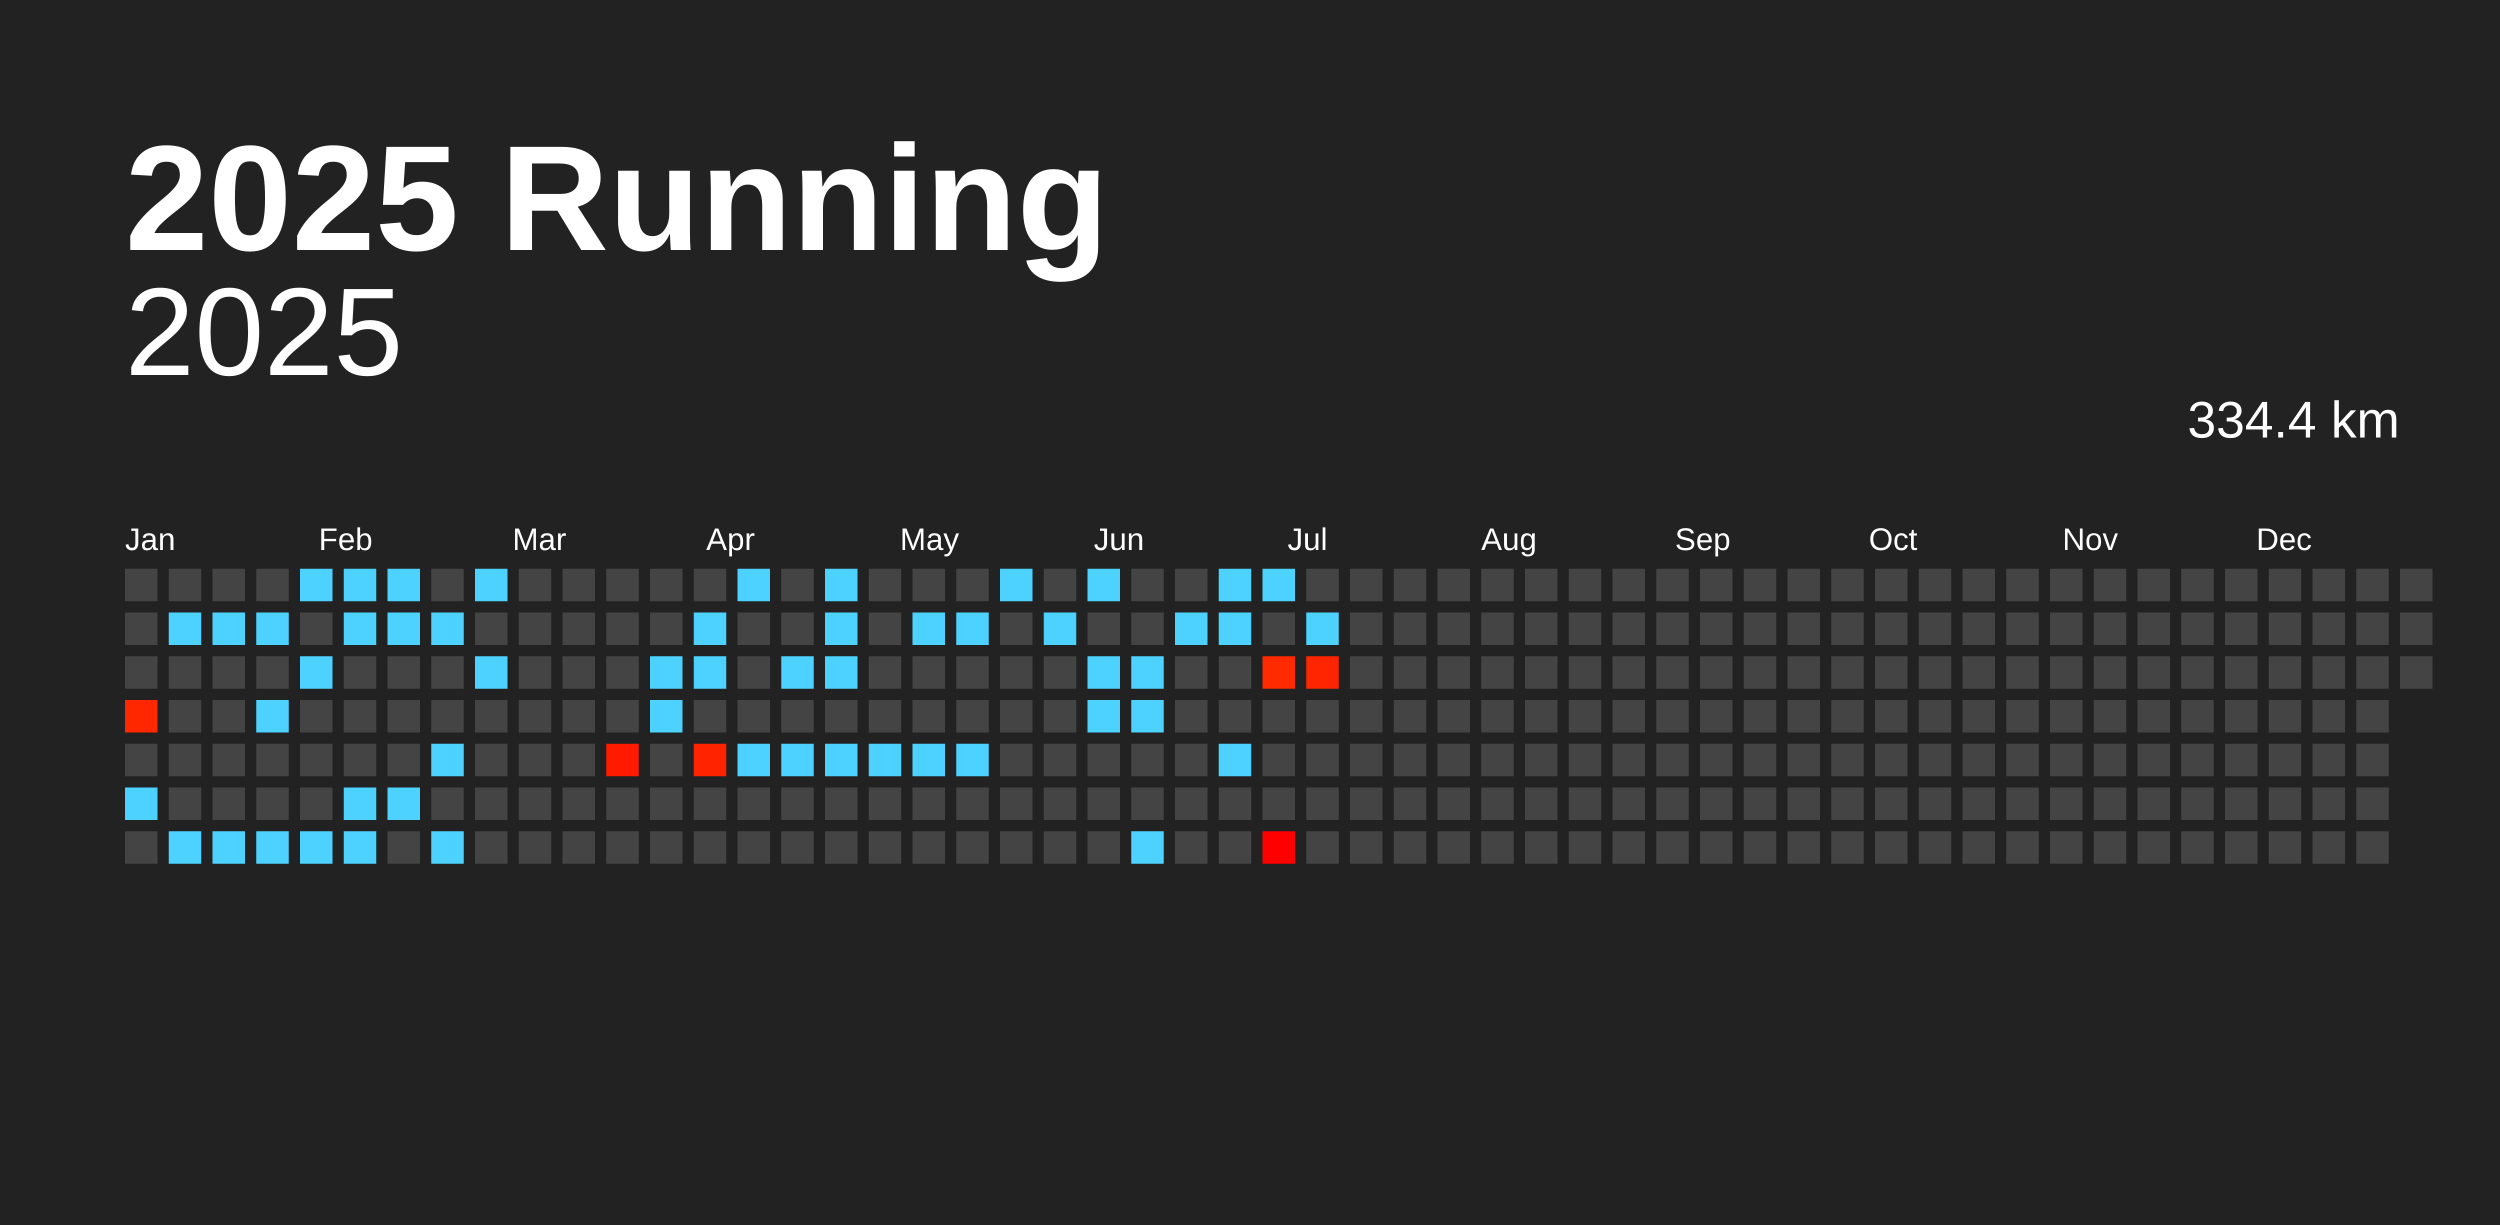
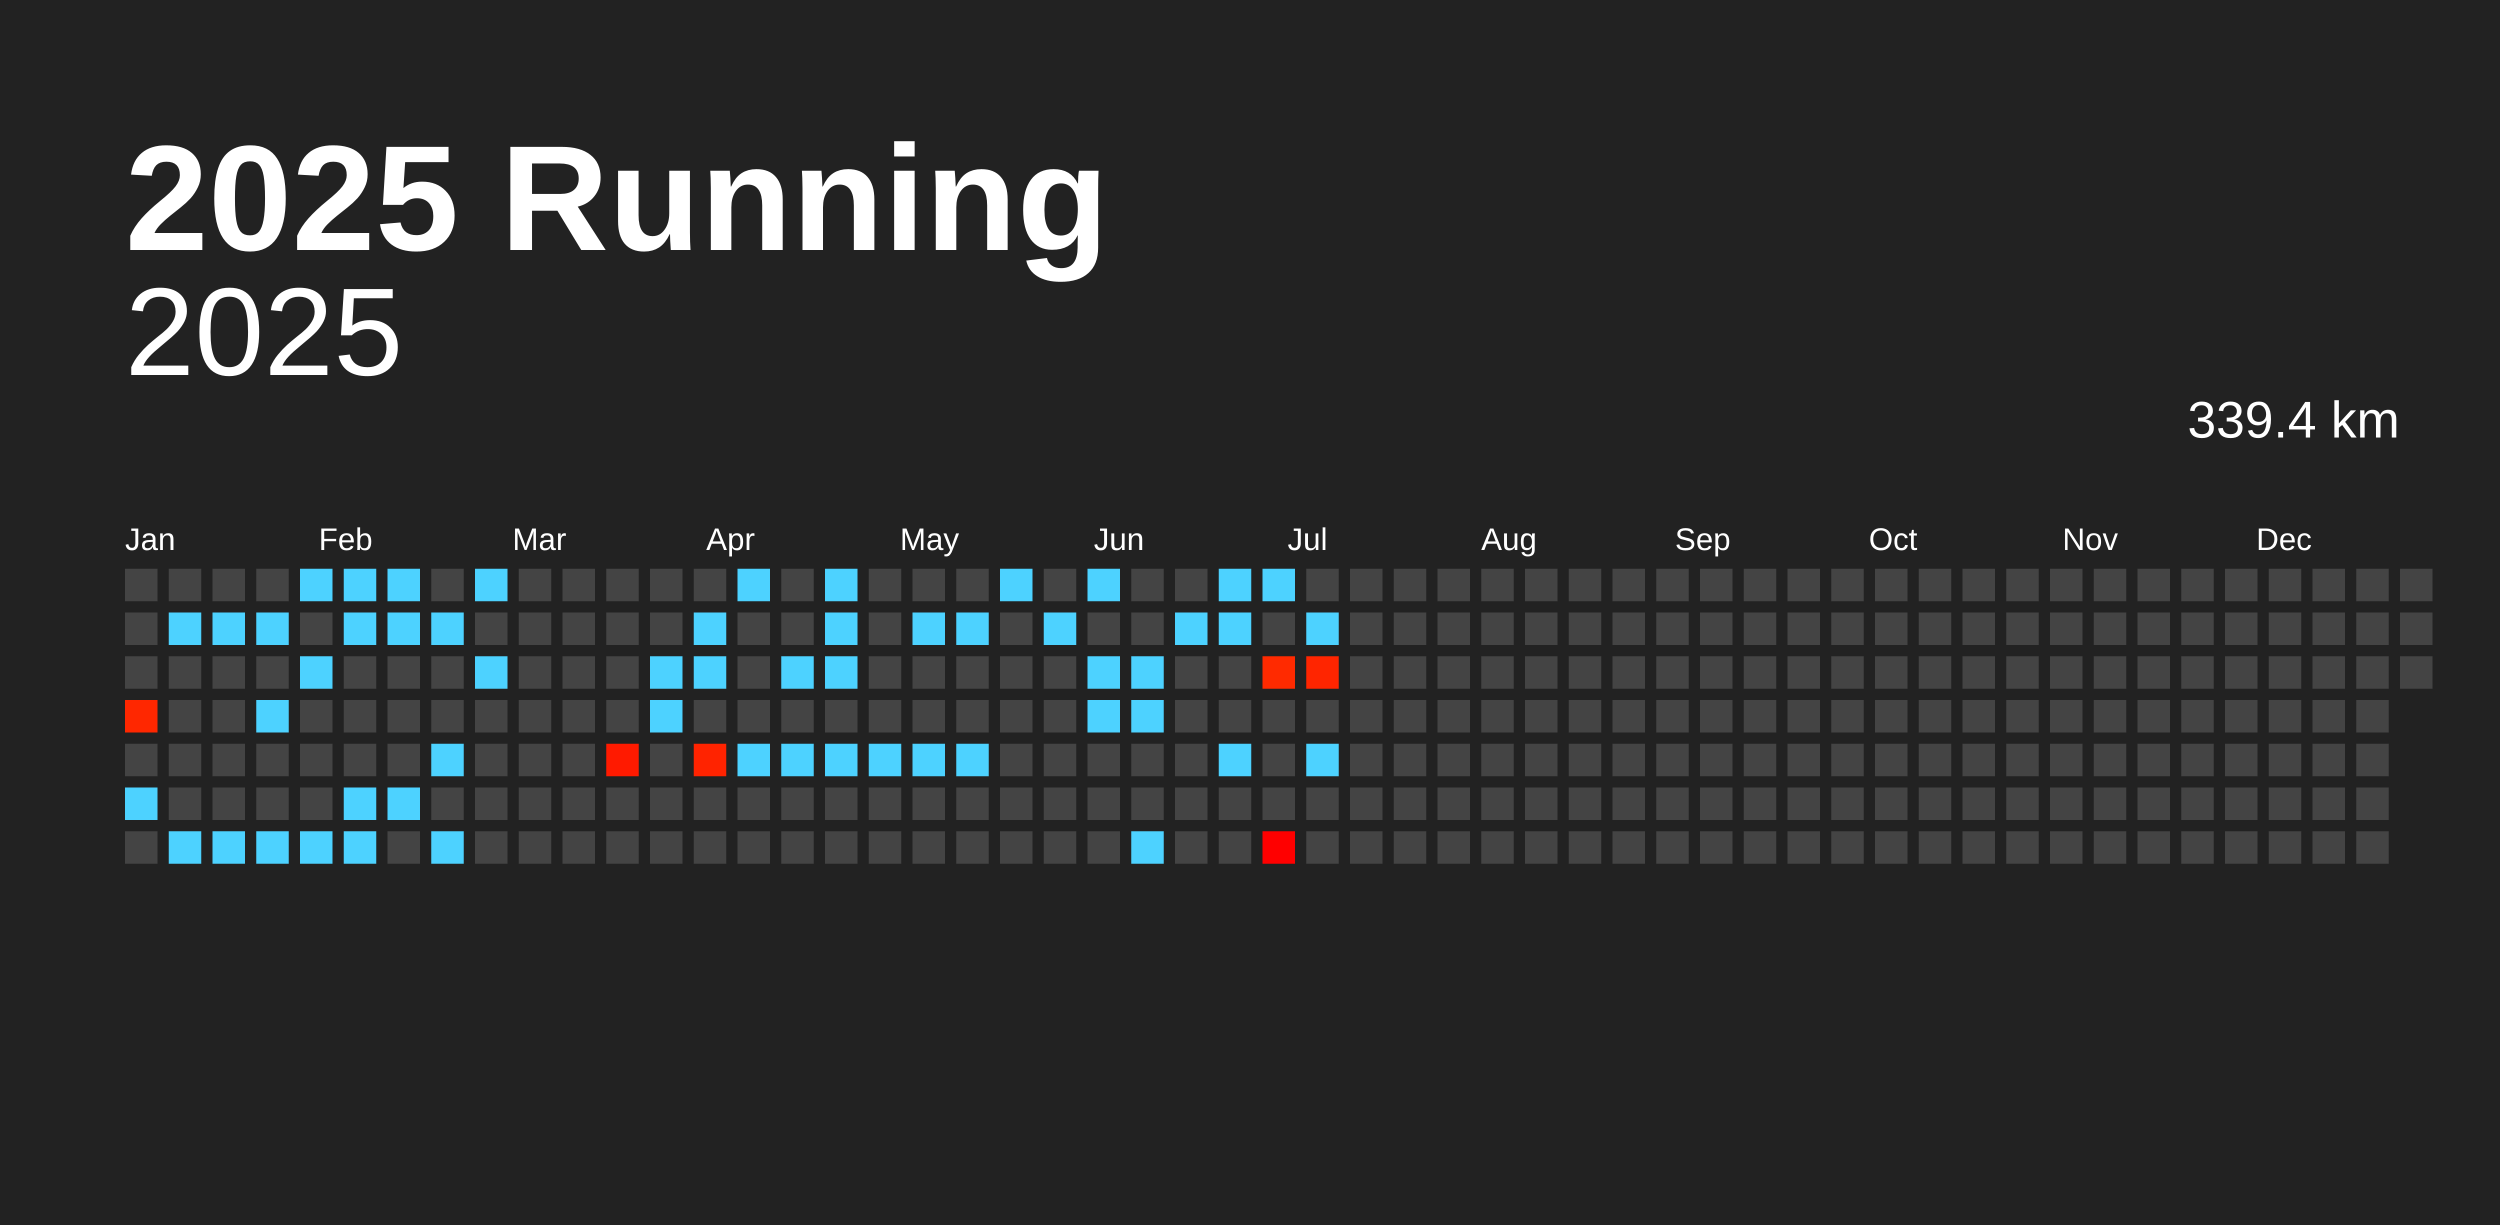
<svg xmlns="http://www.w3.org/2000/svg" baseProfile="full" height="98mm" version="1.1" viewBox="0,0,200,98" width="200mm">
  <defs />
  <rect fill="#222222" height="98" width="200" x="0" y="0" />
  <text fill="#FFFFFF" style="font-size:12px; font-family:Arial; font-weight:bold;" x="10" y="20">2025 Running</text>
  <text alignment-baseline="hanging" fill="#FFFFFF" style="font-size:10.0px; font-family:Arial;" x="10" y="30">2025</text>
-   <text alignment-baseline="hanging" fill="#FFFFFF" style="font-size:4.125px; font-family:Arial;" x="175" y="35">334.4 km</text>
+   <text alignment-baseline="hanging" fill="#FFFFFF" style="font-size:4.125px; font-family:Arial;" x="175" y="35">339.4 km</text>
  <text fill="#FFFFFF" style="font-size:2.5px; font-family:Arial" x="10.0" y="44">Jan</text>
  <text fill="#FFFFFF" style="font-size:2.5px; font-family:Arial" x="25.5" y="44">Feb</text>
  <text fill="#FFFFFF" style="font-size:2.5px; font-family:Arial" x="41.0" y="44">Mar</text>
  <text fill="#FFFFFF" style="font-size:2.5px; font-family:Arial" x="56.5" y="44">Apr</text>
  <text fill="#FFFFFF" style="font-size:2.5px; font-family:Arial" x="72.0" y="44">May</text>
  <text fill="#FFFFFF" style="font-size:2.5px; font-family:Arial" x="87.5" y="44">Jun</text>
  <text fill="#FFFFFF" style="font-size:2.5px; font-family:Arial" x="103.0" y="44">Jul</text>
  <text fill="#FFFFFF" style="font-size:2.5px; font-family:Arial" x="118.5" y="44">Aug</text>
  <text fill="#FFFFFF" style="font-size:2.5px; font-family:Arial" x="134.0" y="44">Sep</text>
  <text fill="#FFFFFF" style="font-size:2.5px; font-family:Arial" x="149.5" y="44">Oct</text>
  <text fill="#FFFFFF" style="font-size:2.5px; font-family:Arial" x="165.0" y="44">Nov</text>
  <text fill="#FFFFFF" style="font-size:2.5px; font-family:Arial" x="180.5" y="44">Dec</text>
  <rect fill="#444444" height="2.6" width="2.6" x="10.0" y="45.5" />
  <rect fill="#444444" height="2.6" width="2.6" x="10.0" y="49.0" />
  <rect fill="#444444" height="2.6" width="2.6" x="10.0" y="52.5" />
  <rect fill="#ff2700" height="2.6" width="2.6" x="10.0" y="56.0" />
  <rect fill="#444444" height="2.6" width="2.6" x="10.0" y="59.5" />
  <rect fill="#4dd2ff" height="2.6" width="2.6" x="10.0" y="63.0" />
  <rect fill="#444444" height="2.6" width="2.6" x="10.0" y="66.5" />
  <rect fill="#444444" height="2.6" width="2.6" x="13.5" y="45.5" />
  <rect fill="#4dd2ff" height="2.6" width="2.6" x="13.5" y="49.0" />
  <rect fill="#444444" height="2.6" width="2.6" x="13.5" y="52.5" />
  <rect fill="#444444" height="2.6" width="2.6" x="13.5" y="56.0" />
  <rect fill="#444444" height="2.6" width="2.6" x="13.5" y="59.5" />
  <rect fill="#444444" height="2.6" width="2.6" x="13.5" y="63.0" />
  <rect fill="#4dd2ff" height="2.6" width="2.6" x="13.5" y="66.5" />
  <rect fill="#444444" height="2.6" width="2.6" x="17.0" y="45.5" />
  <rect fill="#4dd2ff" height="2.6" width="2.6" x="17.0" y="49.0" />
  <rect fill="#444444" height="2.6" width="2.6" x="17.0" y="52.5" />
  <rect fill="#444444" height="2.6" width="2.6" x="17.0" y="56.0" />
  <rect fill="#444444" height="2.6" width="2.6" x="17.0" y="59.5" />
  <rect fill="#444444" height="2.6" width="2.6" x="17.0" y="63.0" />
  <rect fill="#4dd2ff" height="2.6" width="2.6" x="17.0" y="66.5" />
  <rect fill="#444444" height="2.6" width="2.6" x="20.5" y="45.5" />
  <rect fill="#4dd2ff" height="2.6" width="2.6" x="20.5" y="49.0" />
  <rect fill="#444444" height="2.6" width="2.6" x="20.5" y="52.5" />
  <rect fill="#4dd2ff" height="2.6" width="2.6" x="20.5" y="56.0" />
  <rect fill="#444444" height="2.6" width="2.6" x="20.5" y="59.5" />
  <rect fill="#444444" height="2.6" width="2.6" x="20.5" y="63.0" />
  <rect fill="#4dd2ff" height="2.6" width="2.6" x="20.5" y="66.5" />
  <rect fill="#4dd2ff" height="2.6" width="2.6" x="24.0" y="45.5" />
  <rect fill="#444444" height="2.6" width="2.6" x="24.0" y="49.0" />
  <rect fill="#4dd2ff" height="2.6" width="2.6" x="24.0" y="52.5" />
  <rect fill="#444444" height="2.6" width="2.6" x="24.0" y="56.0" />
  <rect fill="#444444" height="2.6" width="2.6" x="24.0" y="59.5" />
  <rect fill="#444444" height="2.6" width="2.6" x="24.0" y="63.0" />
  <rect fill="#4dd2ff" height="2.6" width="2.6" x="24.0" y="66.5" />
  <rect fill="#4dd2ff" height="2.6" width="2.6" x="27.5" y="45.5" />
  <rect fill="#4dd2ff" height="2.6" width="2.6" x="27.5" y="49.0" />
  <rect fill="#444444" height="2.6" width="2.6" x="27.5" y="52.5" />
  <rect fill="#444444" height="2.6" width="2.6" x="27.5" y="56.0" />
  <rect fill="#444444" height="2.6" width="2.6" x="27.5" y="59.5" />
  <rect fill="#4dd2ff" height="2.6" width="2.6" x="27.5" y="63.0" />
  <rect fill="#4dd2ff" height="2.6" width="2.6" x="27.5" y="66.5" />
  <rect fill="#4dd2ff" height="2.6" width="2.6" x="31.0" y="45.5" />
  <rect fill="#4dd2ff" height="2.6" width="2.6" x="31.0" y="49.0" />
  <rect fill="#444444" height="2.6" width="2.6" x="31.0" y="52.5" />
  <rect fill="#444444" height="2.6" width="2.6" x="31.0" y="56.0" />
  <rect fill="#444444" height="2.6" width="2.6" x="31.0" y="59.5" />
  <rect fill="#4dd2ff" height="2.6" width="2.6" x="31.0" y="63.0" />
  <rect fill="#444444" height="2.6" width="2.6" x="31.0" y="66.5" />
  <rect fill="#444444" height="2.6" width="2.6" x="34.5" y="45.5" />
  <rect fill="#4dd2ff" height="2.6" width="2.6" x="34.5" y="49.0" />
  <rect fill="#444444" height="2.6" width="2.6" x="34.5" y="52.5" />
  <rect fill="#444444" height="2.6" width="2.6" x="34.5" y="56.0" />
  <rect fill="#4dd2ff" height="2.6" width="2.6" x="34.5" y="59.5" />
  <rect fill="#444444" height="2.6" width="2.6" x="34.5" y="63.0" />
  <rect fill="#4dd2ff" height="2.6" width="2.6" x="34.5" y="66.5" />
  <rect fill="#4dd2ff" height="2.6" width="2.6" x="38.0" y="45.5" />
  <rect fill="#444444" height="2.6" width="2.6" x="38.0" y="49.0" />
  <rect fill="#4dd2ff" height="2.6" width="2.6" x="38.0" y="52.5" />
  <rect fill="#444444" height="2.6" width="2.6" x="38.0" y="56.0" />
  <rect fill="#444444" height="2.6" width="2.6" x="38.0" y="59.5" />
  <rect fill="#444444" height="2.6" width="2.6" x="38.0" y="63.0" />
  <rect fill="#444444" height="2.6" width="2.6" x="38.0" y="66.5" />
  <rect fill="#444444" height="2.6" width="2.6" x="41.5" y="45.5" />
  <rect fill="#444444" height="2.6" width="2.6" x="41.5" y="49.0" />
  <rect fill="#444444" height="2.6" width="2.6" x="41.5" y="52.5" />
  <rect fill="#444444" height="2.6" width="2.6" x="41.5" y="56.0" />
  <rect fill="#444444" height="2.6" width="2.6" x="41.5" y="59.5" />
  <rect fill="#444444" height="2.6" width="2.6" x="41.5" y="63.0" />
  <rect fill="#444444" height="2.6" width="2.6" x="41.5" y="66.5" />
  <rect fill="#444444" height="2.6" width="2.6" x="45.0" y="45.5" />
  <rect fill="#444444" height="2.6" width="2.6" x="45.0" y="49.0" />
  <rect fill="#444444" height="2.6" width="2.6" x="45.0" y="52.5" />
  <rect fill="#444444" height="2.6" width="2.6" x="45.0" y="56.0" />
  <rect fill="#444444" height="2.6" width="2.6" x="45.0" y="59.5" />
  <rect fill="#444444" height="2.6" width="2.6" x="45.0" y="63.0" />
  <rect fill="#444444" height="2.6" width="2.6" x="45.0" y="66.5" />
  <rect fill="#444444" height="2.6" width="2.6" x="48.5" y="45.5" />
  <rect fill="#444444" height="2.6" width="2.6" x="48.5" y="49.0" />
  <rect fill="#444444" height="2.6" width="2.6" x="48.5" y="52.5" />
  <rect fill="#444444" height="2.6" width="2.6" x="48.5" y="56.0" />
  <rect fill="#ff1a00" height="2.6" width="2.6" x="48.5" y="59.5" />
  <rect fill="#444444" height="2.6" width="2.6" x="48.5" y="63.0" />
  <rect fill="#444444" height="2.6" width="2.6" x="48.5" y="66.5" />
  <rect fill="#444444" height="2.6" width="2.6" x="52.0" y="45.5" />
  <rect fill="#444444" height="2.6" width="2.6" x="52.0" y="49.0" />
  <rect fill="#4dd2ff" height="2.6" width="2.6" x="52.0" y="52.5" />
  <rect fill="#4dd2ff" height="2.6" width="2.6" x="52.0" y="56.0" />
  <rect fill="#444444" height="2.6" width="2.6" x="52.0" y="59.5" />
  <rect fill="#444444" height="2.6" width="2.6" x="52.0" y="63.0" />
  <rect fill="#444444" height="2.6" width="2.6" x="52.0" y="66.5" />
  <rect fill="#444444" height="2.6" width="2.6" x="55.5" y="45.5" />
  <rect fill="#4dd2ff" height="2.6" width="2.6" x="55.5" y="49.0" />
  <rect fill="#4dd2ff" height="2.6" width="2.6" x="55.5" y="52.5" />
  <rect fill="#444444" height="2.6" width="2.6" x="55.5" y="56.0" />
  <rect fill="#ff2300" height="2.6" width="2.6" x="55.5" y="59.5" />
  <rect fill="#444444" height="2.6" width="2.6" x="55.5" y="63.0" />
  <rect fill="#444444" height="2.6" width="2.6" x="55.5" y="66.5" />
  <rect fill="#4dd2ff" height="2.6" width="2.6" x="59.0" y="45.5" />
  <rect fill="#444444" height="2.6" width="2.6" x="59.0" y="49.0" />
  <rect fill="#444444" height="2.6" width="2.6" x="59.0" y="52.5" />
  <rect fill="#444444" height="2.6" width="2.6" x="59.0" y="56.0" />
  <rect fill="#4dd2ff" height="2.6" width="2.6" x="59.0" y="59.5" />
  <rect fill="#444444" height="2.6" width="2.6" x="59.0" y="63.0" />
  <rect fill="#444444" height="2.6" width="2.6" x="59.0" y="66.5" />
  <rect fill="#444444" height="2.6" width="2.6" x="62.5" y="45.5" />
  <rect fill="#444444" height="2.6" width="2.6" x="62.5" y="49.0" />
  <rect fill="#4dd2ff" height="2.6" width="2.6" x="62.5" y="52.5" />
  <rect fill="#444444" height="2.6" width="2.6" x="62.5" y="56.0" />
  <rect fill="#4dd2ff" height="2.6" width="2.6" x="62.5" y="59.5" />
  <rect fill="#444444" height="2.6" width="2.6" x="62.5" y="63.0" />
  <rect fill="#444444" height="2.6" width="2.6" x="62.5" y="66.5" />
  <rect fill="#4dd2ff" height="2.6" width="2.6" x="66.0" y="45.5" />
  <rect fill="#4dd2ff" height="2.6" width="2.6" x="66.0" y="49.0" />
  <rect fill="#4dd2ff" height="2.6" width="2.6" x="66.0" y="52.5" />
  <rect fill="#444444" height="2.6" width="2.6" x="66.0" y="56.0" />
  <rect fill="#4dd2ff" height="2.6" width="2.6" x="66.0" y="59.5" />
  <rect fill="#444444" height="2.6" width="2.6" x="66.0" y="63.0" />
  <rect fill="#444444" height="2.6" width="2.6" x="66.0" y="66.5" />
  <rect fill="#444444" height="2.6" width="2.6" x="69.5" y="45.5" />
  <rect fill="#444444" height="2.6" width="2.6" x="69.5" y="49.0" />
  <rect fill="#444444" height="2.6" width="2.6" x="69.5" y="52.5" />
  <rect fill="#444444" height="2.6" width="2.6" x="69.5" y="56.0" />
  <rect fill="#4dd2ff" height="2.6" width="2.6" x="69.5" y="59.5" />
  <rect fill="#444444" height="2.6" width="2.6" x="69.5" y="63.0" />
  <rect fill="#444444" height="2.6" width="2.6" x="69.5" y="66.5" />
  <rect fill="#444444" height="2.6" width="2.6" x="73.0" y="45.5" />
  <rect fill="#4dd2ff" height="2.6" width="2.6" x="73.0" y="49.0" />
  <rect fill="#444444" height="2.6" width="2.6" x="73.0" y="52.5" />
  <rect fill="#444444" height="2.6" width="2.6" x="73.0" y="56.0" />
  <rect fill="#4dd2ff" height="2.6" width="2.6" x="73.0" y="59.5" />
  <rect fill="#444444" height="2.6" width="2.6" x="73.0" y="63.0" />
  <rect fill="#444444" height="2.6" width="2.6" x="73.0" y="66.5" />
  <rect fill="#444444" height="2.6" width="2.6" x="76.5" y="45.5" />
  <rect fill="#4dd2ff" height="2.6" width="2.6" x="76.5" y="49.0" />
  <rect fill="#444444" height="2.6" width="2.6" x="76.5" y="52.5" />
  <rect fill="#444444" height="2.6" width="2.6" x="76.5" y="56.0" />
  <rect fill="#4dd2ff" height="2.6" width="2.6" x="76.5" y="59.5" />
  <rect fill="#444444" height="2.6" width="2.6" x="76.5" y="63.0" />
  <rect fill="#444444" height="2.6" width="2.6" x="76.5" y="66.5" />
  <rect fill="#4dd2ff" height="2.6" width="2.6" x="80.0" y="45.5" />
  <rect fill="#444444" height="2.6" width="2.6" x="80.0" y="49.0" />
  <rect fill="#444444" height="2.6" width="2.6" x="80.0" y="52.5" />
  <rect fill="#444444" height="2.6" width="2.6" x="80.0" y="56.0" />
  <rect fill="#444444" height="2.6" width="2.6" x="80.0" y="59.5" />
  <rect fill="#444444" height="2.6" width="2.6" x="80.0" y="63.0" />
  <rect fill="#444444" height="2.6" width="2.6" x="80.0" y="66.5" />
  <rect fill="#444444" height="2.6" width="2.6" x="83.5" y="45.5" />
  <rect fill="#4dd2ff" height="2.6" width="2.6" x="83.5" y="49.0" />
  <rect fill="#444444" height="2.6" width="2.6" x="83.5" y="52.5" />
  <rect fill="#444444" height="2.6" width="2.6" x="83.5" y="56.0" />
  <rect fill="#444444" height="2.6" width="2.6" x="83.5" y="59.5" />
  <rect fill="#444444" height="2.6" width="2.6" x="83.5" y="63.0" />
  <rect fill="#444444" height="2.6" width="2.6" x="83.5" y="66.5" />
  <rect fill="#4dd2ff" height="2.6" width="2.6" x="87.0" y="45.5" />
  <rect fill="#444444" height="2.6" width="2.6" x="87.0" y="49.0" />
  <rect fill="#4dd2ff" height="2.6" width="2.6" x="87.0" y="52.5" />
  <rect fill="#4dd2ff" height="2.6" width="2.6" x="87.0" y="56.0" />
  <rect fill="#444444" height="2.6" width="2.6" x="87.0" y="59.5" />
  <rect fill="#444444" height="2.6" width="2.6" x="87.0" y="63.0" />
  <rect fill="#444444" height="2.6" width="2.6" x="87.0" y="66.5" />
  <rect fill="#444444" height="2.6" width="2.6" x="90.5" y="45.5" />
  <rect fill="#444444" height="2.6" width="2.6" x="90.5" y="49.0" />
  <rect fill="#4dd2ff" height="2.6" width="2.6" x="90.5" y="52.5" />
  <rect fill="#4dd2ff" height="2.6" width="2.6" x="90.5" y="56.0" />
  <rect fill="#444444" height="2.6" width="2.6" x="90.5" y="59.5" />
  <rect fill="#444444" height="2.6" width="2.6" x="90.5" y="63.0" />
  <rect fill="#4dd2ff" height="2.6" width="2.6" x="90.5" y="66.5" />
  <rect fill="#444444" height="2.6" width="2.6" x="94.0" y="45.5" />
  <rect fill="#4dd2ff" height="2.6" width="2.6" x="94.0" y="49.0" />
  <rect fill="#444444" height="2.6" width="2.6" x="94.0" y="52.5" />
  <rect fill="#444444" height="2.6" width="2.6" x="94.0" y="56.0" />
  <rect fill="#444444" height="2.6" width="2.6" x="94.0" y="59.5" />
  <rect fill="#444444" height="2.6" width="2.6" x="94.0" y="63.0" />
  <rect fill="#444444" height="2.6" width="2.6" x="94.0" y="66.5" />
  <rect fill="#4dd2ff" height="2.6" width="2.6" x="97.5" y="45.5" />
  <rect fill="#4dd2ff" height="2.6" width="2.6" x="97.5" y="49.0" />
  <rect fill="#444444" height="2.6" width="2.6" x="97.5" y="52.5" />
  <rect fill="#444444" height="2.6" width="2.6" x="97.5" y="56.0" />
  <rect fill="#4dd2ff" height="2.6" width="2.6" x="97.5" y="59.5" />
  <rect fill="#444444" height="2.6" width="2.6" x="97.5" y="63.0" />
  <rect fill="#444444" height="2.6" width="2.6" x="97.5" y="66.5" />
  <rect fill="#4dd2ff" height="2.6" width="2.6" x="101.0" y="45.5" />
  <rect fill="#444444" height="2.6" width="2.6" x="101.0" y="49.0" />
  <rect fill="#ff2a00" height="2.6" width="2.6" x="101.0" y="52.5" />
  <rect fill="#444444" height="2.6" width="2.6" x="101.0" y="56.0" />
  <rect fill="#444444" height="2.6" width="2.6" x="101.0" y="59.5" />
  <rect fill="#444444" height="2.6" width="2.6" x="101.0" y="63.0" />
  <rect fill="#ff0000" height="2.6" width="2.6" x="101.0" y="66.5" />
  <rect fill="#444444" height="2.6" width="2.6" x="104.5" y="45.5" />
  <rect fill="#4dd2ff" height="2.6" width="2.6" x="104.5" y="49.0" />
  <rect fill="#ff2500" height="2.6" width="2.6" x="104.5" y="52.5" />
  <rect fill="#444444" height="2.6" width="2.6" x="104.5" y="56.0" />
-   <rect fill="#444444" height="2.6" width="2.6" x="104.5" y="59.5" />
+   <rect fill="#4dd2ff" height="2.6" width="2.6" x="104.5" y="59.5" />
  <rect fill="#444444" height="2.6" width="2.6" x="104.5" y="63.0" />
  <rect fill="#444444" height="2.6" width="2.6" x="104.5" y="66.5" />
  <rect fill="#444444" height="2.6" width="2.6" x="108.0" y="45.5" />
  <rect fill="#444444" height="2.6" width="2.6" x="108.0" y="49.0" />
  <rect fill="#444444" height="2.6" width="2.6" x="108.0" y="52.5" />
  <rect fill="#444444" height="2.6" width="2.6" x="108.0" y="56.0" />
  <rect fill="#444444" height="2.6" width="2.6" x="108.0" y="59.5" />
  <rect fill="#444444" height="2.6" width="2.6" x="108.0" y="63.0" />
  <rect fill="#444444" height="2.6" width="2.6" x="108.0" y="66.5" />
  <rect fill="#444444" height="2.6" width="2.6" x="111.5" y="45.5" />
  <rect fill="#444444" height="2.6" width="2.6" x="111.5" y="49.0" />
  <rect fill="#444444" height="2.6" width="2.6" x="111.5" y="52.5" />
  <rect fill="#444444" height="2.6" width="2.6" x="111.5" y="56.0" />
  <rect fill="#444444" height="2.6" width="2.6" x="111.5" y="59.5" />
  <rect fill="#444444" height="2.6" width="2.6" x="111.5" y="63.0" />
  <rect fill="#444444" height="2.6" width="2.6" x="111.5" y="66.5" />
  <rect fill="#444444" height="2.6" width="2.6" x="115.0" y="45.5" />
  <rect fill="#444444" height="2.6" width="2.6" x="115.0" y="49.0" />
  <rect fill="#444444" height="2.6" width="2.6" x="115.0" y="52.5" />
  <rect fill="#444444" height="2.6" width="2.6" x="115.0" y="56.0" />
  <rect fill="#444444" height="2.6" width="2.6" x="115.0" y="59.5" />
  <rect fill="#444444" height="2.6" width="2.6" x="115.0" y="63.0" />
  <rect fill="#444444" height="2.6" width="2.6" x="115.0" y="66.5" />
  <rect fill="#444444" height="2.6" width="2.6" x="118.5" y="45.5" />
  <rect fill="#444444" height="2.6" width="2.6" x="118.5" y="49.0" />
  <rect fill="#444444" height="2.6" width="2.6" x="118.5" y="52.5" />
  <rect fill="#444444" height="2.6" width="2.6" x="118.5" y="56.0" />
  <rect fill="#444444" height="2.6" width="2.6" x="118.5" y="59.5" />
  <rect fill="#444444" height="2.6" width="2.6" x="118.5" y="63.0" />
  <rect fill="#444444" height="2.6" width="2.6" x="118.5" y="66.5" />
  <rect fill="#444444" height="2.6" width="2.6" x="122.0" y="45.5" />
  <rect fill="#444444" height="2.6" width="2.6" x="122.0" y="49.0" />
  <rect fill="#444444" height="2.6" width="2.6" x="122.0" y="52.5" />
  <rect fill="#444444" height="2.6" width="2.6" x="122.0" y="56.0" />
  <rect fill="#444444" height="2.6" width="2.6" x="122.0" y="59.5" />
  <rect fill="#444444" height="2.6" width="2.6" x="122.0" y="63.0" />
  <rect fill="#444444" height="2.6" width="2.6" x="122.0" y="66.5" />
  <rect fill="#444444" height="2.6" width="2.6" x="125.5" y="45.5" />
  <rect fill="#444444" height="2.6" width="2.6" x="125.5" y="49.0" />
  <rect fill="#444444" height="2.6" width="2.6" x="125.5" y="52.5" />
  <rect fill="#444444" height="2.6" width="2.6" x="125.5" y="56.0" />
  <rect fill="#444444" height="2.6" width="2.6" x="125.5" y="59.5" />
  <rect fill="#444444" height="2.6" width="2.6" x="125.5" y="63.0" />
  <rect fill="#444444" height="2.6" width="2.6" x="125.5" y="66.5" />
  <rect fill="#444444" height="2.6" width="2.6" x="129.0" y="45.5" />
  <rect fill="#444444" height="2.6" width="2.6" x="129.0" y="49.0" />
  <rect fill="#444444" height="2.6" width="2.6" x="129.0" y="52.5" />
  <rect fill="#444444" height="2.6" width="2.6" x="129.0" y="56.0" />
  <rect fill="#444444" height="2.6" width="2.6" x="129.0" y="59.5" />
  <rect fill="#444444" height="2.6" width="2.6" x="129.0" y="63.0" />
  <rect fill="#444444" height="2.6" width="2.6" x="129.0" y="66.5" />
  <rect fill="#444444" height="2.6" width="2.6" x="132.5" y="45.5" />
  <rect fill="#444444" height="2.6" width="2.6" x="132.5" y="49.0" />
  <rect fill="#444444" height="2.6" width="2.6" x="132.5" y="52.5" />
  <rect fill="#444444" height="2.6" width="2.6" x="132.5" y="56.0" />
  <rect fill="#444444" height="2.6" width="2.6" x="132.5" y="59.5" />
  <rect fill="#444444" height="2.6" width="2.6" x="132.5" y="63.0" />
  <rect fill="#444444" height="2.6" width="2.6" x="132.5" y="66.5" />
  <rect fill="#444444" height="2.6" width="2.6" x="136.0" y="45.5" />
  <rect fill="#444444" height="2.6" width="2.6" x="136.0" y="49.0" />
  <rect fill="#444444" height="2.6" width="2.6" x="136.0" y="52.5" />
  <rect fill="#444444" height="2.6" width="2.6" x="136.0" y="56.0" />
  <rect fill="#444444" height="2.6" width="2.6" x="136.0" y="59.5" />
  <rect fill="#444444" height="2.6" width="2.6" x="136.0" y="63.0" />
  <rect fill="#444444" height="2.6" width="2.6" x="136.0" y="66.5" />
  <rect fill="#444444" height="2.6" width="2.6" x="139.5" y="45.5" />
  <rect fill="#444444" height="2.6" width="2.6" x="139.5" y="49.0" />
  <rect fill="#444444" height="2.6" width="2.6" x="139.5" y="52.5" />
  <rect fill="#444444" height="2.6" width="2.6" x="139.5" y="56.0" />
  <rect fill="#444444" height="2.6" width="2.6" x="139.5" y="59.5" />
  <rect fill="#444444" height="2.6" width="2.6" x="139.5" y="63.0" />
  <rect fill="#444444" height="2.6" width="2.6" x="139.5" y="66.5" />
  <rect fill="#444444" height="2.6" width="2.6" x="143.0" y="45.5" />
  <rect fill="#444444" height="2.6" width="2.6" x="143.0" y="49.0" />
  <rect fill="#444444" height="2.6" width="2.6" x="143.0" y="52.5" />
  <rect fill="#444444" height="2.6" width="2.6" x="143.0" y="56.0" />
  <rect fill="#444444" height="2.6" width="2.6" x="143.0" y="59.5" />
  <rect fill="#444444" height="2.6" width="2.6" x="143.0" y="63.0" />
  <rect fill="#444444" height="2.6" width="2.6" x="143.0" y="66.5" />
  <rect fill="#444444" height="2.6" width="2.6" x="146.5" y="45.5" />
  <rect fill="#444444" height="2.6" width="2.6" x="146.5" y="49.0" />
  <rect fill="#444444" height="2.6" width="2.6" x="146.5" y="52.5" />
  <rect fill="#444444" height="2.6" width="2.6" x="146.5" y="56.0" />
  <rect fill="#444444" height="2.6" width="2.6" x="146.5" y="59.5" />
  <rect fill="#444444" height="2.6" width="2.6" x="146.5" y="63.0" />
  <rect fill="#444444" height="2.6" width="2.6" x="146.5" y="66.5" />
  <rect fill="#444444" height="2.6" width="2.6" x="150.0" y="45.5" />
  <rect fill="#444444" height="2.6" width="2.6" x="150.0" y="49.0" />
  <rect fill="#444444" height="2.6" width="2.6" x="150.0" y="52.5" />
  <rect fill="#444444" height="2.6" width="2.6" x="150.0" y="56.0" />
  <rect fill="#444444" height="2.6" width="2.6" x="150.0" y="59.5" />
  <rect fill="#444444" height="2.6" width="2.6" x="150.0" y="63.0" />
  <rect fill="#444444" height="2.6" width="2.6" x="150.0" y="66.5" />
  <rect fill="#444444" height="2.6" width="2.6" x="153.5" y="45.5" />
  <rect fill="#444444" height="2.6" width="2.6" x="153.5" y="49.0" />
  <rect fill="#444444" height="2.6" width="2.6" x="153.5" y="52.5" />
  <rect fill="#444444" height="2.6" width="2.6" x="153.5" y="56.0" />
  <rect fill="#444444" height="2.6" width="2.6" x="153.5" y="59.5" />
  <rect fill="#444444" height="2.6" width="2.6" x="153.5" y="63.0" />
  <rect fill="#444444" height="2.6" width="2.6" x="153.5" y="66.5" />
  <rect fill="#444444" height="2.6" width="2.6" x="157.0" y="45.5" />
  <rect fill="#444444" height="2.6" width="2.6" x="157.0" y="49.0" />
  <rect fill="#444444" height="2.6" width="2.6" x="157.0" y="52.5" />
  <rect fill="#444444" height="2.6" width="2.6" x="157.0" y="56.0" />
  <rect fill="#444444" height="2.6" width="2.6" x="157.0" y="59.5" />
  <rect fill="#444444" height="2.6" width="2.6" x="157.0" y="63.0" />
  <rect fill="#444444" height="2.6" width="2.6" x="157.0" y="66.5" />
  <rect fill="#444444" height="2.6" width="2.6" x="160.5" y="45.5" />
  <rect fill="#444444" height="2.6" width="2.6" x="160.5" y="49.0" />
  <rect fill="#444444" height="2.6" width="2.6" x="160.5" y="52.5" />
  <rect fill="#444444" height="2.6" width="2.6" x="160.5" y="56.0" />
  <rect fill="#444444" height="2.6" width="2.6" x="160.5" y="59.5" />
  <rect fill="#444444" height="2.6" width="2.6" x="160.5" y="63.0" />
  <rect fill="#444444" height="2.6" width="2.6" x="160.5" y="66.5" />
  <rect fill="#444444" height="2.6" width="2.6" x="164.0" y="45.5" />
  <rect fill="#444444" height="2.6" width="2.6" x="164.0" y="49.0" />
  <rect fill="#444444" height="2.6" width="2.6" x="164.0" y="52.5" />
  <rect fill="#444444" height="2.6" width="2.6" x="164.0" y="56.0" />
  <rect fill="#444444" height="2.6" width="2.6" x="164.0" y="59.5" />
  <rect fill="#444444" height="2.6" width="2.6" x="164.0" y="63.0" />
  <rect fill="#444444" height="2.6" width="2.6" x="164.0" y="66.5" />
  <rect fill="#444444" height="2.6" width="2.6" x="167.5" y="45.5" />
  <rect fill="#444444" height="2.6" width="2.6" x="167.5" y="49.0" />
  <rect fill="#444444" height="2.6" width="2.6" x="167.5" y="52.5" />
  <rect fill="#444444" height="2.6" width="2.6" x="167.5" y="56.0" />
  <rect fill="#444444" height="2.6" width="2.6" x="167.5" y="59.5" />
  <rect fill="#444444" height="2.6" width="2.6" x="167.5" y="63.0" />
  <rect fill="#444444" height="2.6" width="2.6" x="167.5" y="66.5" />
  <rect fill="#444444" height="2.6" width="2.6" x="171.0" y="45.5" />
  <rect fill="#444444" height="2.6" width="2.6" x="171.0" y="49.0" />
  <rect fill="#444444" height="2.6" width="2.6" x="171.0" y="52.5" />
  <rect fill="#444444" height="2.6" width="2.6" x="171.0" y="56.0" />
  <rect fill="#444444" height="2.6" width="2.6" x="171.0" y="59.5" />
  <rect fill="#444444" height="2.6" width="2.6" x="171.0" y="63.0" />
  <rect fill="#444444" height="2.6" width="2.6" x="171.0" y="66.5" />
  <rect fill="#444444" height="2.6" width="2.6" x="174.5" y="45.5" />
  <rect fill="#444444" height="2.6" width="2.6" x="174.5" y="49.0" />
  <rect fill="#444444" height="2.6" width="2.6" x="174.5" y="52.5" />
  <rect fill="#444444" height="2.6" width="2.6" x="174.5" y="56.0" />
  <rect fill="#444444" height="2.6" width="2.6" x="174.5" y="59.5" />
  <rect fill="#444444" height="2.6" width="2.6" x="174.5" y="63.0" />
  <rect fill="#444444" height="2.6" width="2.6" x="174.5" y="66.5" />
  <rect fill="#444444" height="2.6" width="2.6" x="178.0" y="45.5" />
  <rect fill="#444444" height="2.6" width="2.6" x="178.0" y="49.0" />
  <rect fill="#444444" height="2.6" width="2.6" x="178.0" y="52.5" />
  <rect fill="#444444" height="2.6" width="2.6" x="178.0" y="56.0" />
  <rect fill="#444444" height="2.6" width="2.6" x="178.0" y="59.5" />
  <rect fill="#444444" height="2.6" width="2.6" x="178.0" y="63.0" />
  <rect fill="#444444" height="2.6" width="2.6" x="178.0" y="66.5" />
  <rect fill="#444444" height="2.6" width="2.6" x="181.5" y="45.5" />
  <rect fill="#444444" height="2.6" width="2.6" x="181.5" y="49.0" />
  <rect fill="#444444" height="2.6" width="2.6" x="181.5" y="52.5" />
  <rect fill="#444444" height="2.6" width="2.6" x="181.5" y="56.0" />
  <rect fill="#444444" height="2.6" width="2.6" x="181.5" y="59.5" />
  <rect fill="#444444" height="2.6" width="2.6" x="181.5" y="63.0" />
  <rect fill="#444444" height="2.6" width="2.6" x="181.5" y="66.5" />
  <rect fill="#444444" height="2.6" width="2.6" x="185.0" y="45.5" />
  <rect fill="#444444" height="2.6" width="2.6" x="185.0" y="49.0" />
  <rect fill="#444444" height="2.6" width="2.6" x="185.0" y="52.5" />
  <rect fill="#444444" height="2.6" width="2.6" x="185.0" y="56.0" />
  <rect fill="#444444" height="2.6" width="2.6" x="185.0" y="59.5" />
  <rect fill="#444444" height="2.6" width="2.6" x="185.0" y="63.0" />
  <rect fill="#444444" height="2.6" width="2.6" x="185.0" y="66.5" />
  <rect fill="#444444" height="2.6" width="2.6" x="188.5" y="45.5" />
  <rect fill="#444444" height="2.6" width="2.6" x="188.5" y="49.0" />
  <rect fill="#444444" height="2.6" width="2.6" x="188.5" y="52.5" />
  <rect fill="#444444" height="2.6" width="2.6" x="188.5" y="56.0" />
  <rect fill="#444444" height="2.6" width="2.6" x="188.5" y="59.5" />
  <rect fill="#444444" height="2.6" width="2.6" x="188.5" y="63.0" />
  <rect fill="#444444" height="2.6" width="2.6" x="188.5" y="66.5" />
  <rect fill="#444444" height="2.6" width="2.6" x="192.0" y="45.5" />
  <rect fill="#444444" height="2.6" width="2.6" x="192.0" y="49.0" />
  <rect fill="#444444" height="2.6" width="2.6" x="192.0" y="52.5" />
</svg>
